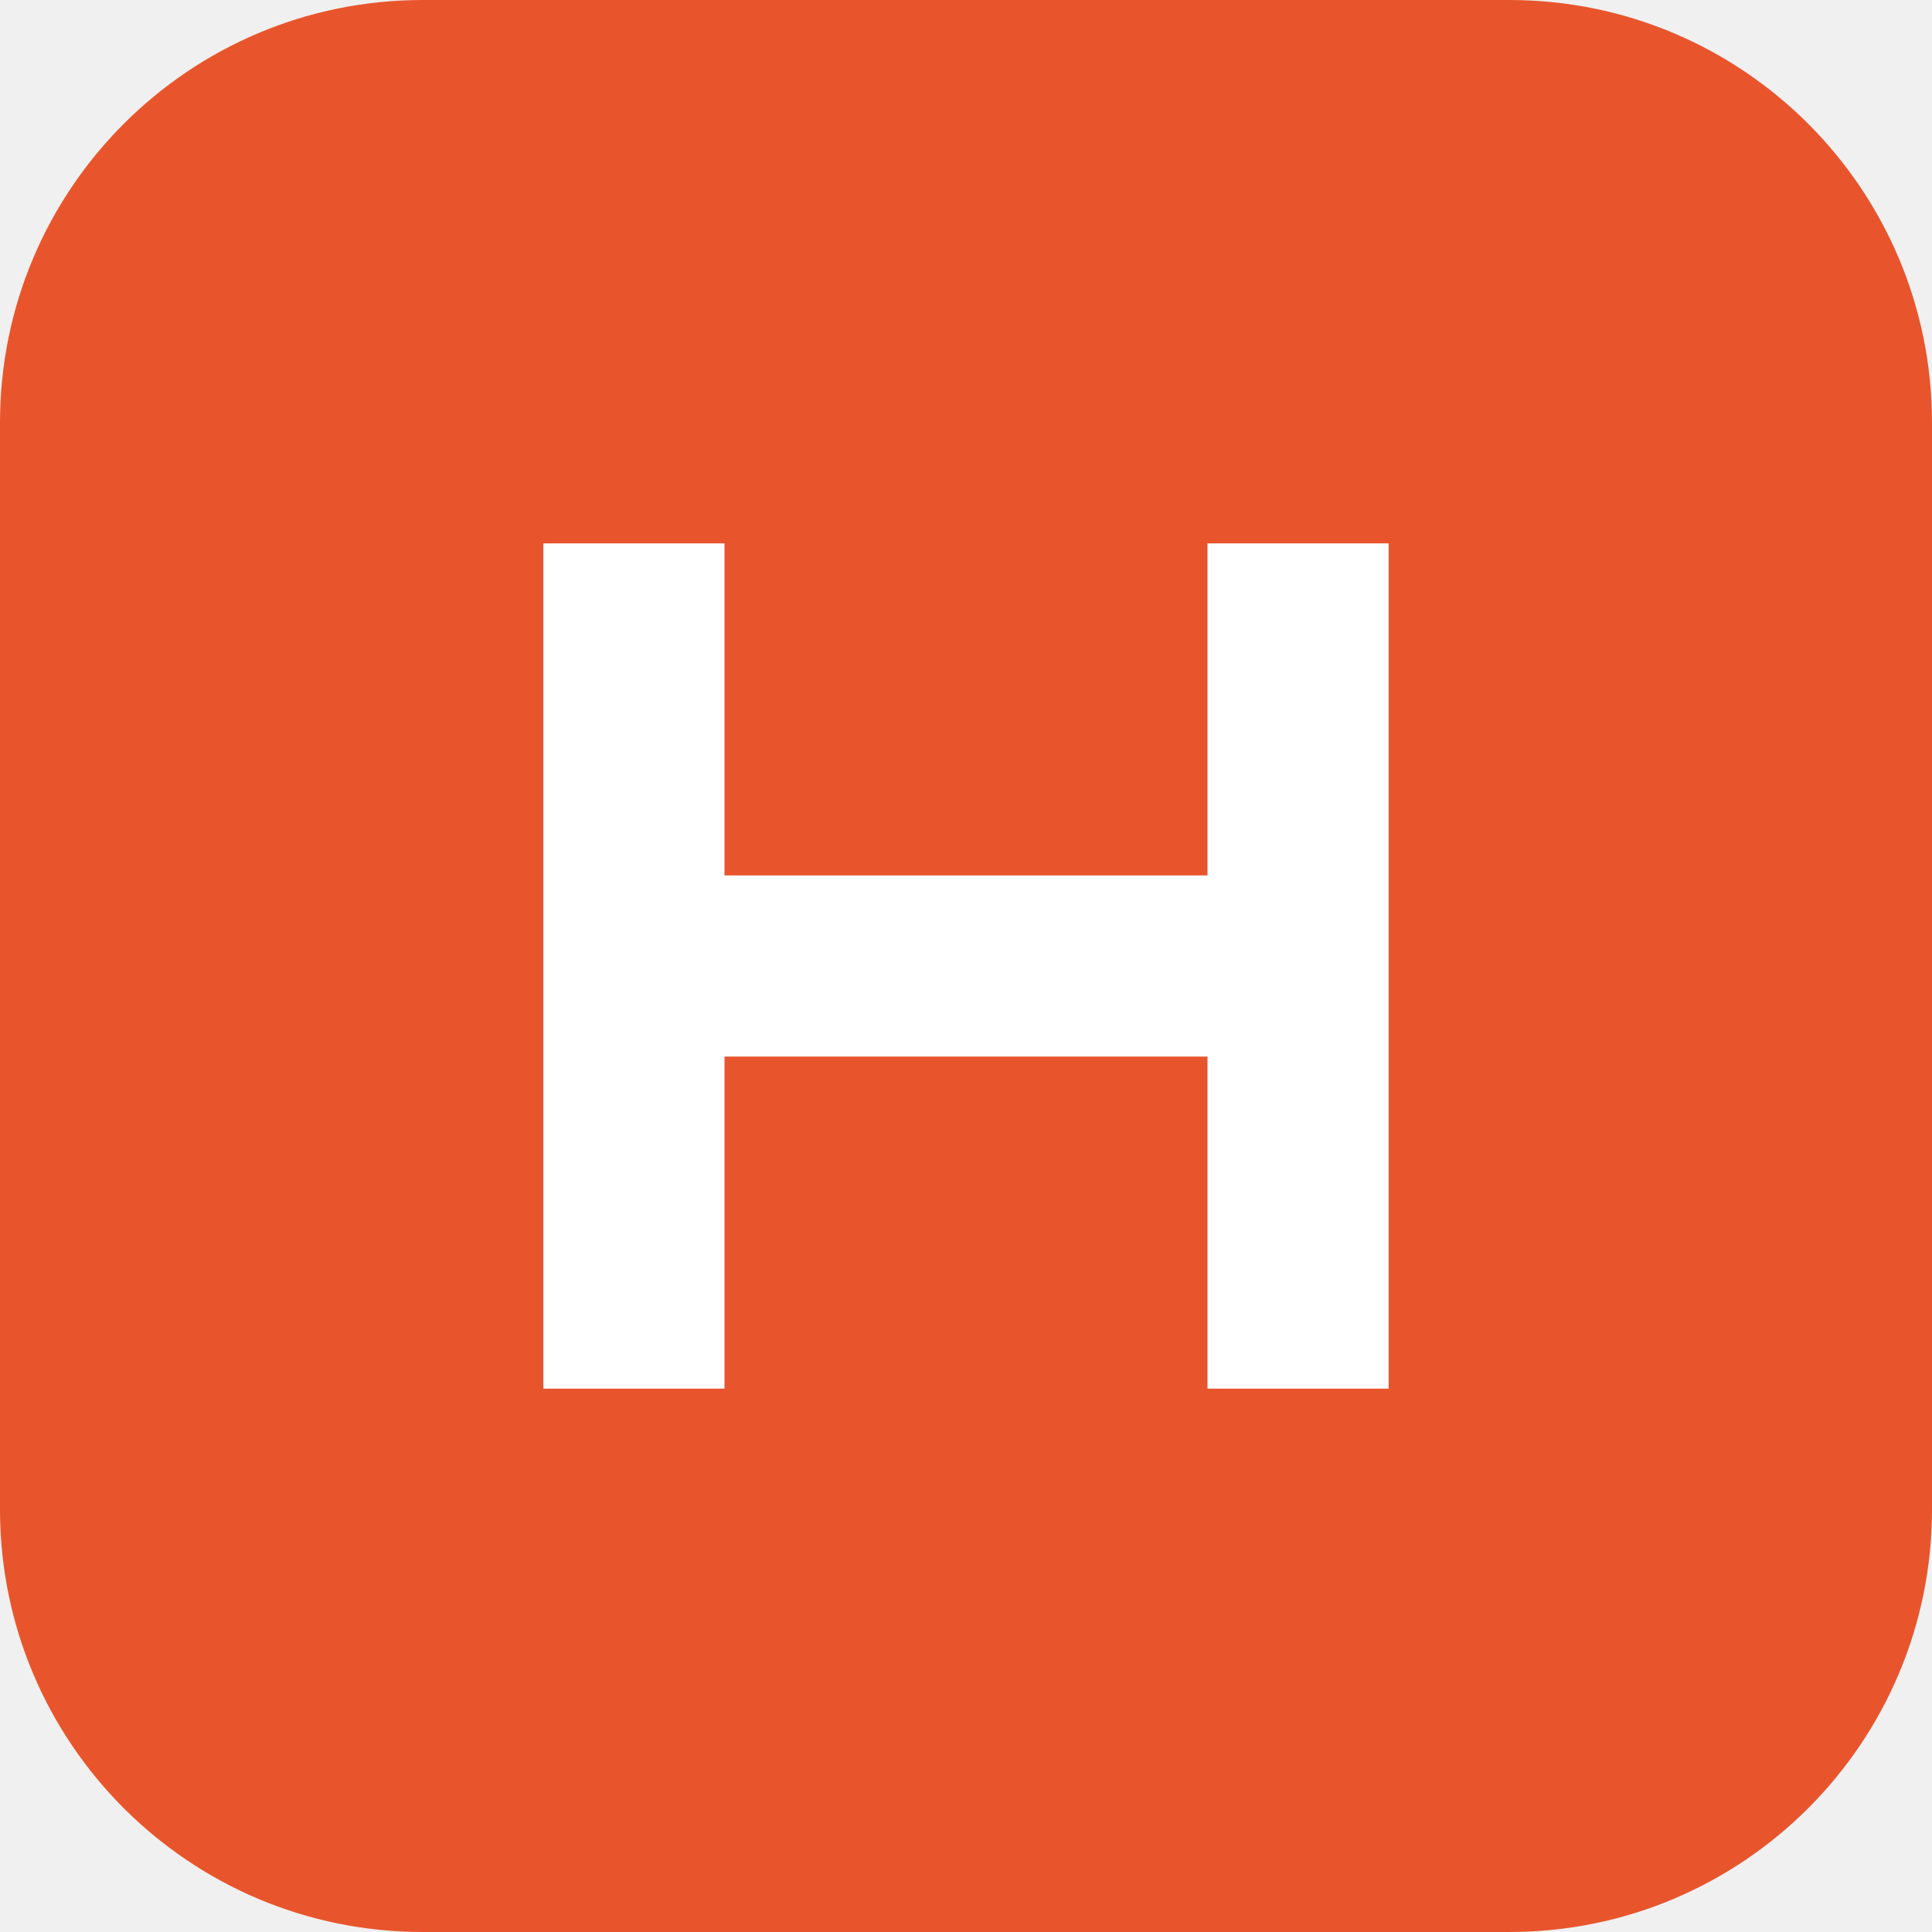
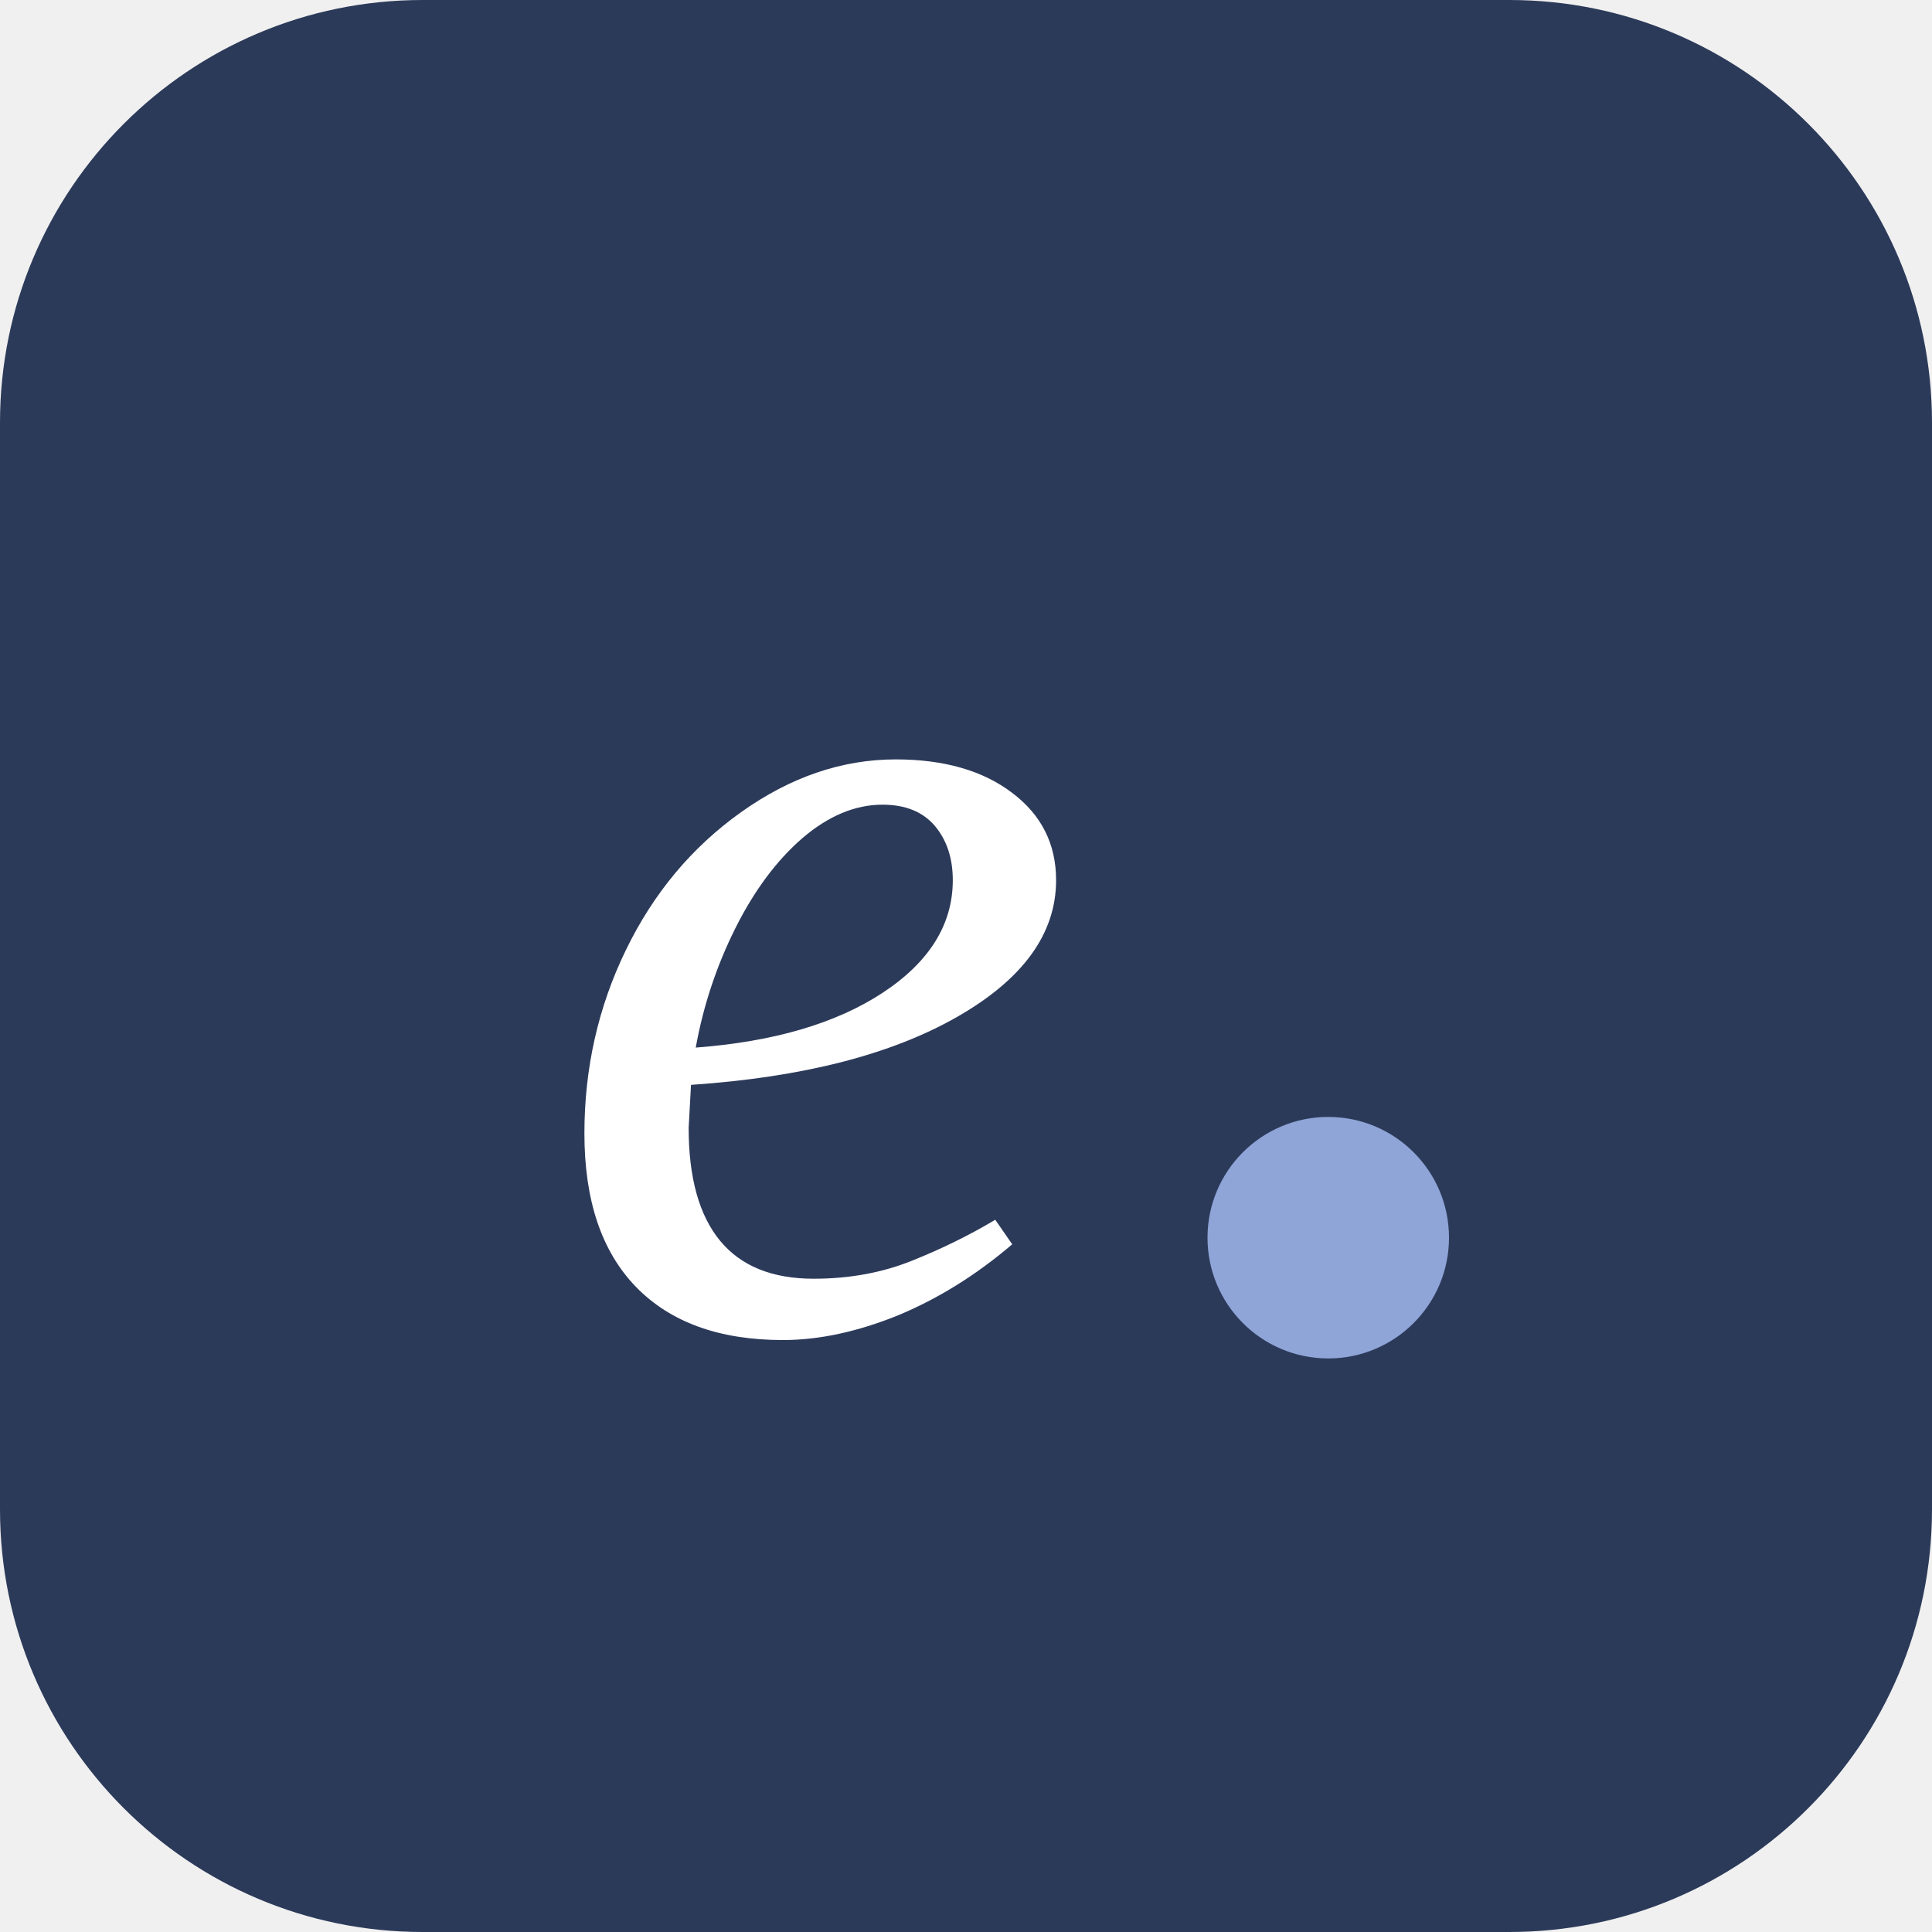
<svg xmlns="http://www.w3.org/2000/svg" viewBox="0 0 64 64">
-   <rect width="64" height="64" rx="14" fill="#e8552d" />
-   <path d="M18 46V18h6v11h16V18h6v28h-6V35H24v11z" fill="#fff" />
+   <rect width="64" height="64" rx="14" fill="#2c3a5a" />
+   <text x="27" y="44" text-anchor="middle" font-family="'Cormorant Garamond', Georgia, 'Times New Roman', serif" font-style="italic" font-size="40" fill="#ffffff">e</text>
+   <circle cx="44" cy="41" r="4" fill="#8fa5d8" />
</svg>
